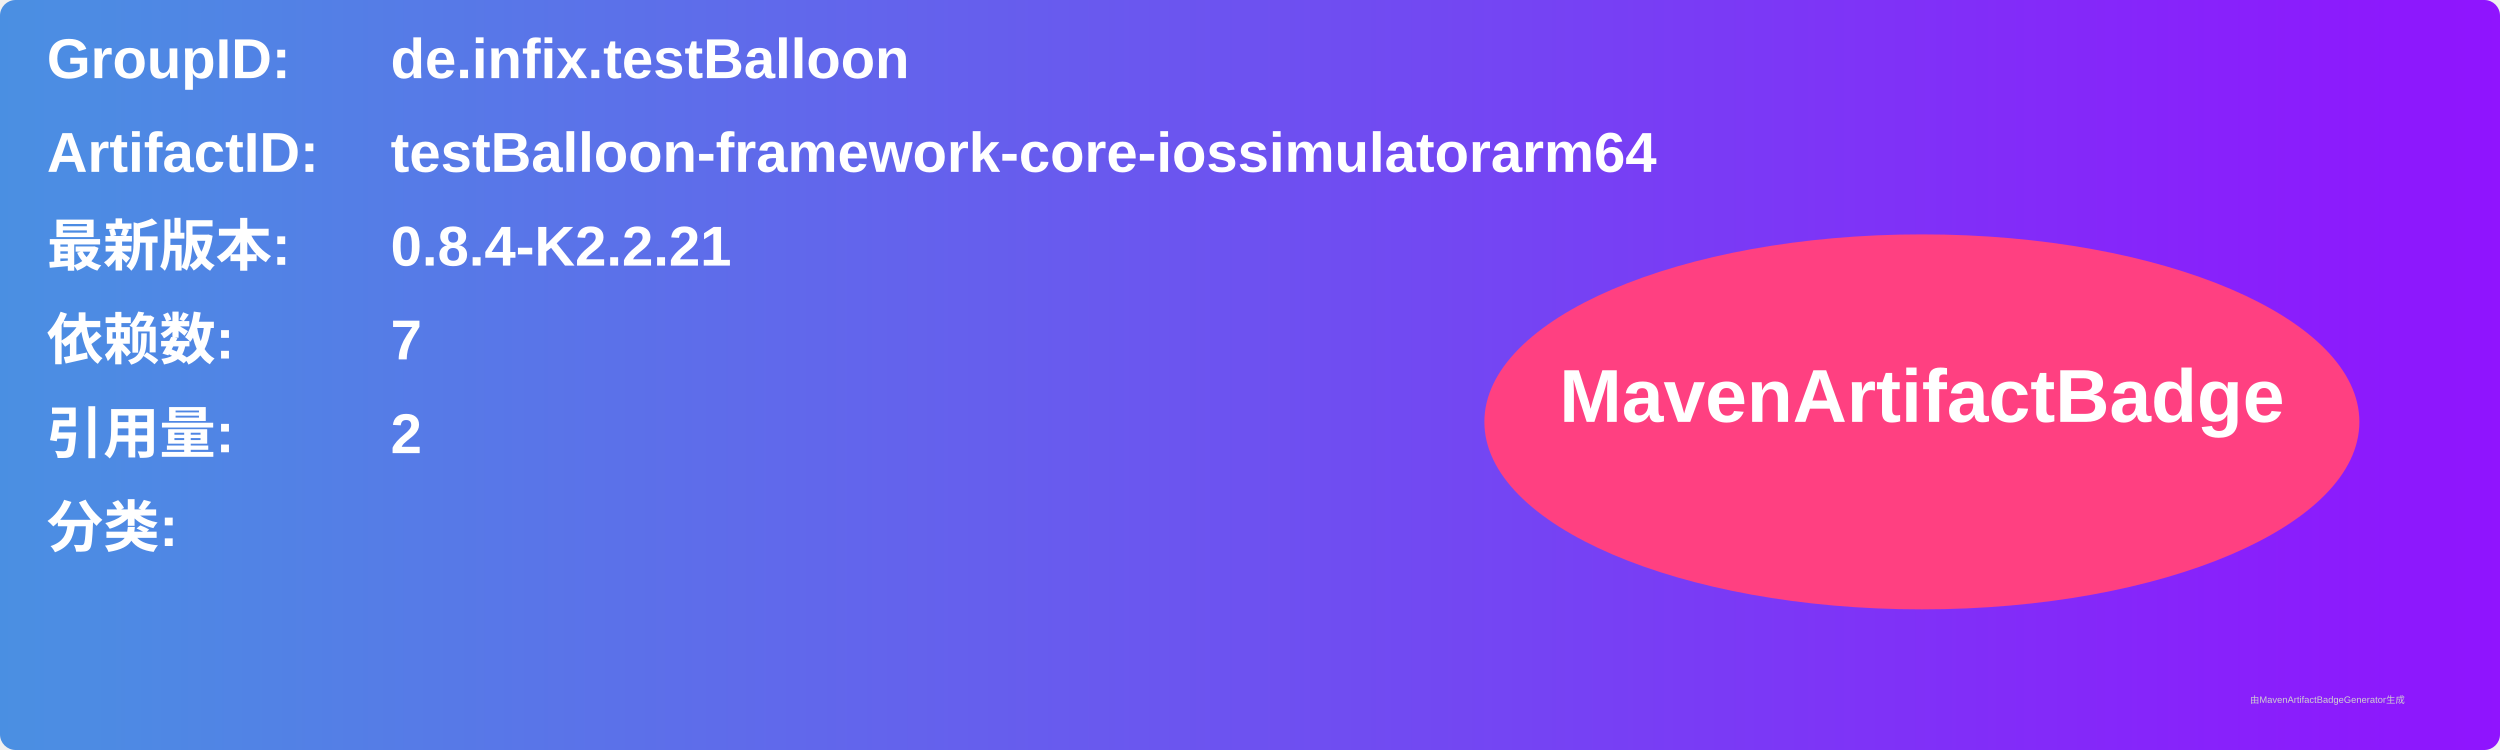
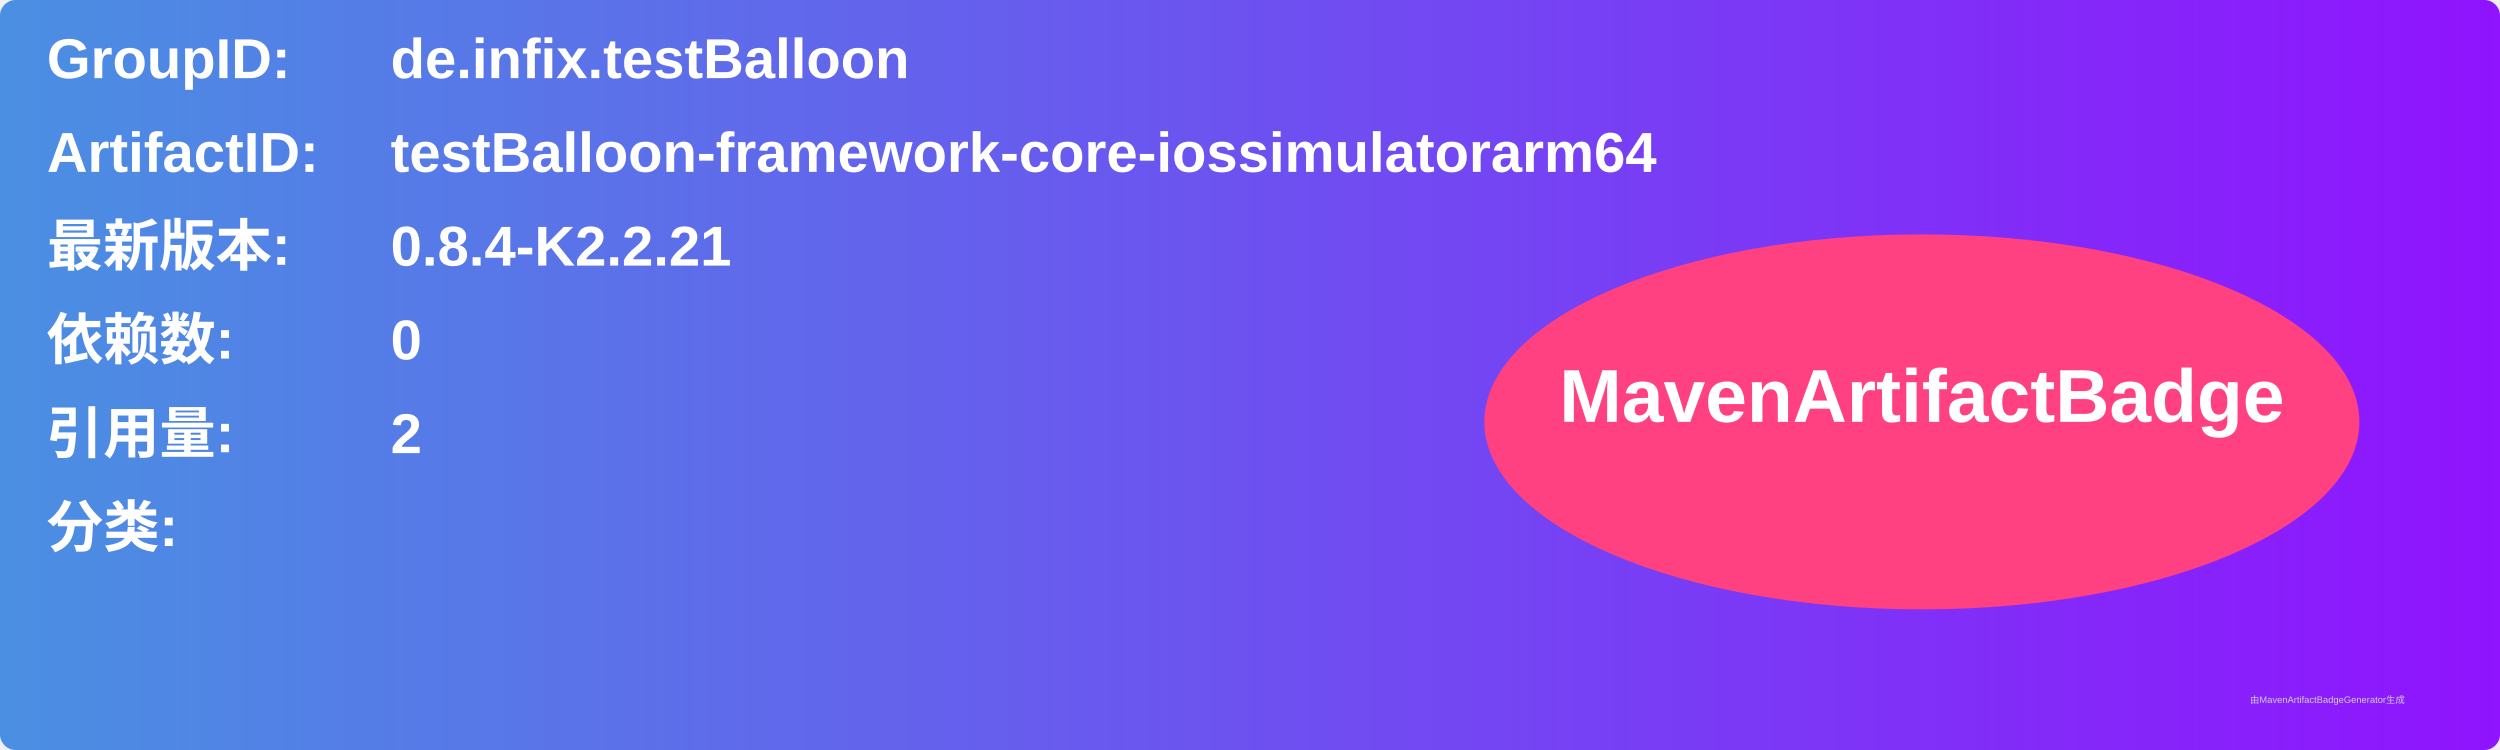
<svg xmlns="http://www.w3.org/2000/svg" width="800" height="240" viewBox="0 0 800 240">
  <linearGradient id="grad" x1="0%" y1="0%" x2="100%" y2="0%">
    <stop offset="0%" stop-color="#4a90e2" />
    <stop offset="100%" stop-color="#9013fe" />
  </linearGradient>
  <rect width="100%" height="100%" rx="5" ry="5" fill="url(#grad)" />
  <g transform="translate(15, 15)">
    <text x="0" y="10" font-family="Arial" font-size="18" fill="white" font-weight="bold" width="260">GroupID:</text>
    <text x="110" y="10" font-family="Arial" font-size="18" fill="white" font-weight="bold" width="460">de.infix.testBalloon</text>
    <text x="0" y="40" font-family="Arial" font-size="18" fill="white" font-weight="bold" width="260">ArtifactID:</text>
    <text x="110" y="40" font-family="Arial" font-size="18" fill="white" font-weight="bold" width="460">testBalloon-framework-core-iossimulatorarm64</text>
    <text x="0" y="70" font-family="Arial" font-size="18" fill="white" font-weight="bold">最新版本:</text>
    <text x="110" y="70" font-family="Arial" font-size="18" fill="white" font-weight="bold">
      <tspan font-weight="bold">0.8.4-K2.2.21</tspan>
    </text>
    <text x="0" y="100" font-family="Arial" font-size="18" fill="white" font-weight="bold">依赖数: </text>
    <text x="110" y="100" font-family="Arial" font-size="18" fill="white">
-       <tspan font-weight="bold">7</tspan>
+       <tspan font-weight="bold">0</tspan>
    </text>
    <text x="0" y="130" font-family="Arial" font-size="18" fill="white" font-weight="bold">引用量: </text>
    <text x="110" y="130" font-family="Arial" font-size="18" fill="white">
      <tspan font-weight="bold">2</tspan>
    </text>
    <text x="0" y="160" font-family="Arial" font-size="18" fill="white" font-weight="bold">分类:</text>
    <text x="10" y="190" font-family="Arial" font-size="10" fill="white">
      <tspan font-weight="bold" />
    </text>
    <ellipse cx="600" cy="120" rx="140" ry="60" fill="#ff4081" />
    <text x="600" y="120" text-anchor="middle" font-family="Arial" font-size="24" fill="white" font-weight="bold">MavenArtifactBadge</text>
  </g>
  <text x="720" y="225" font-family="Arial" font-size="3" fill="#d0d0d0">由MavenArtifactBadgeGenerator生成</text>
</svg>
